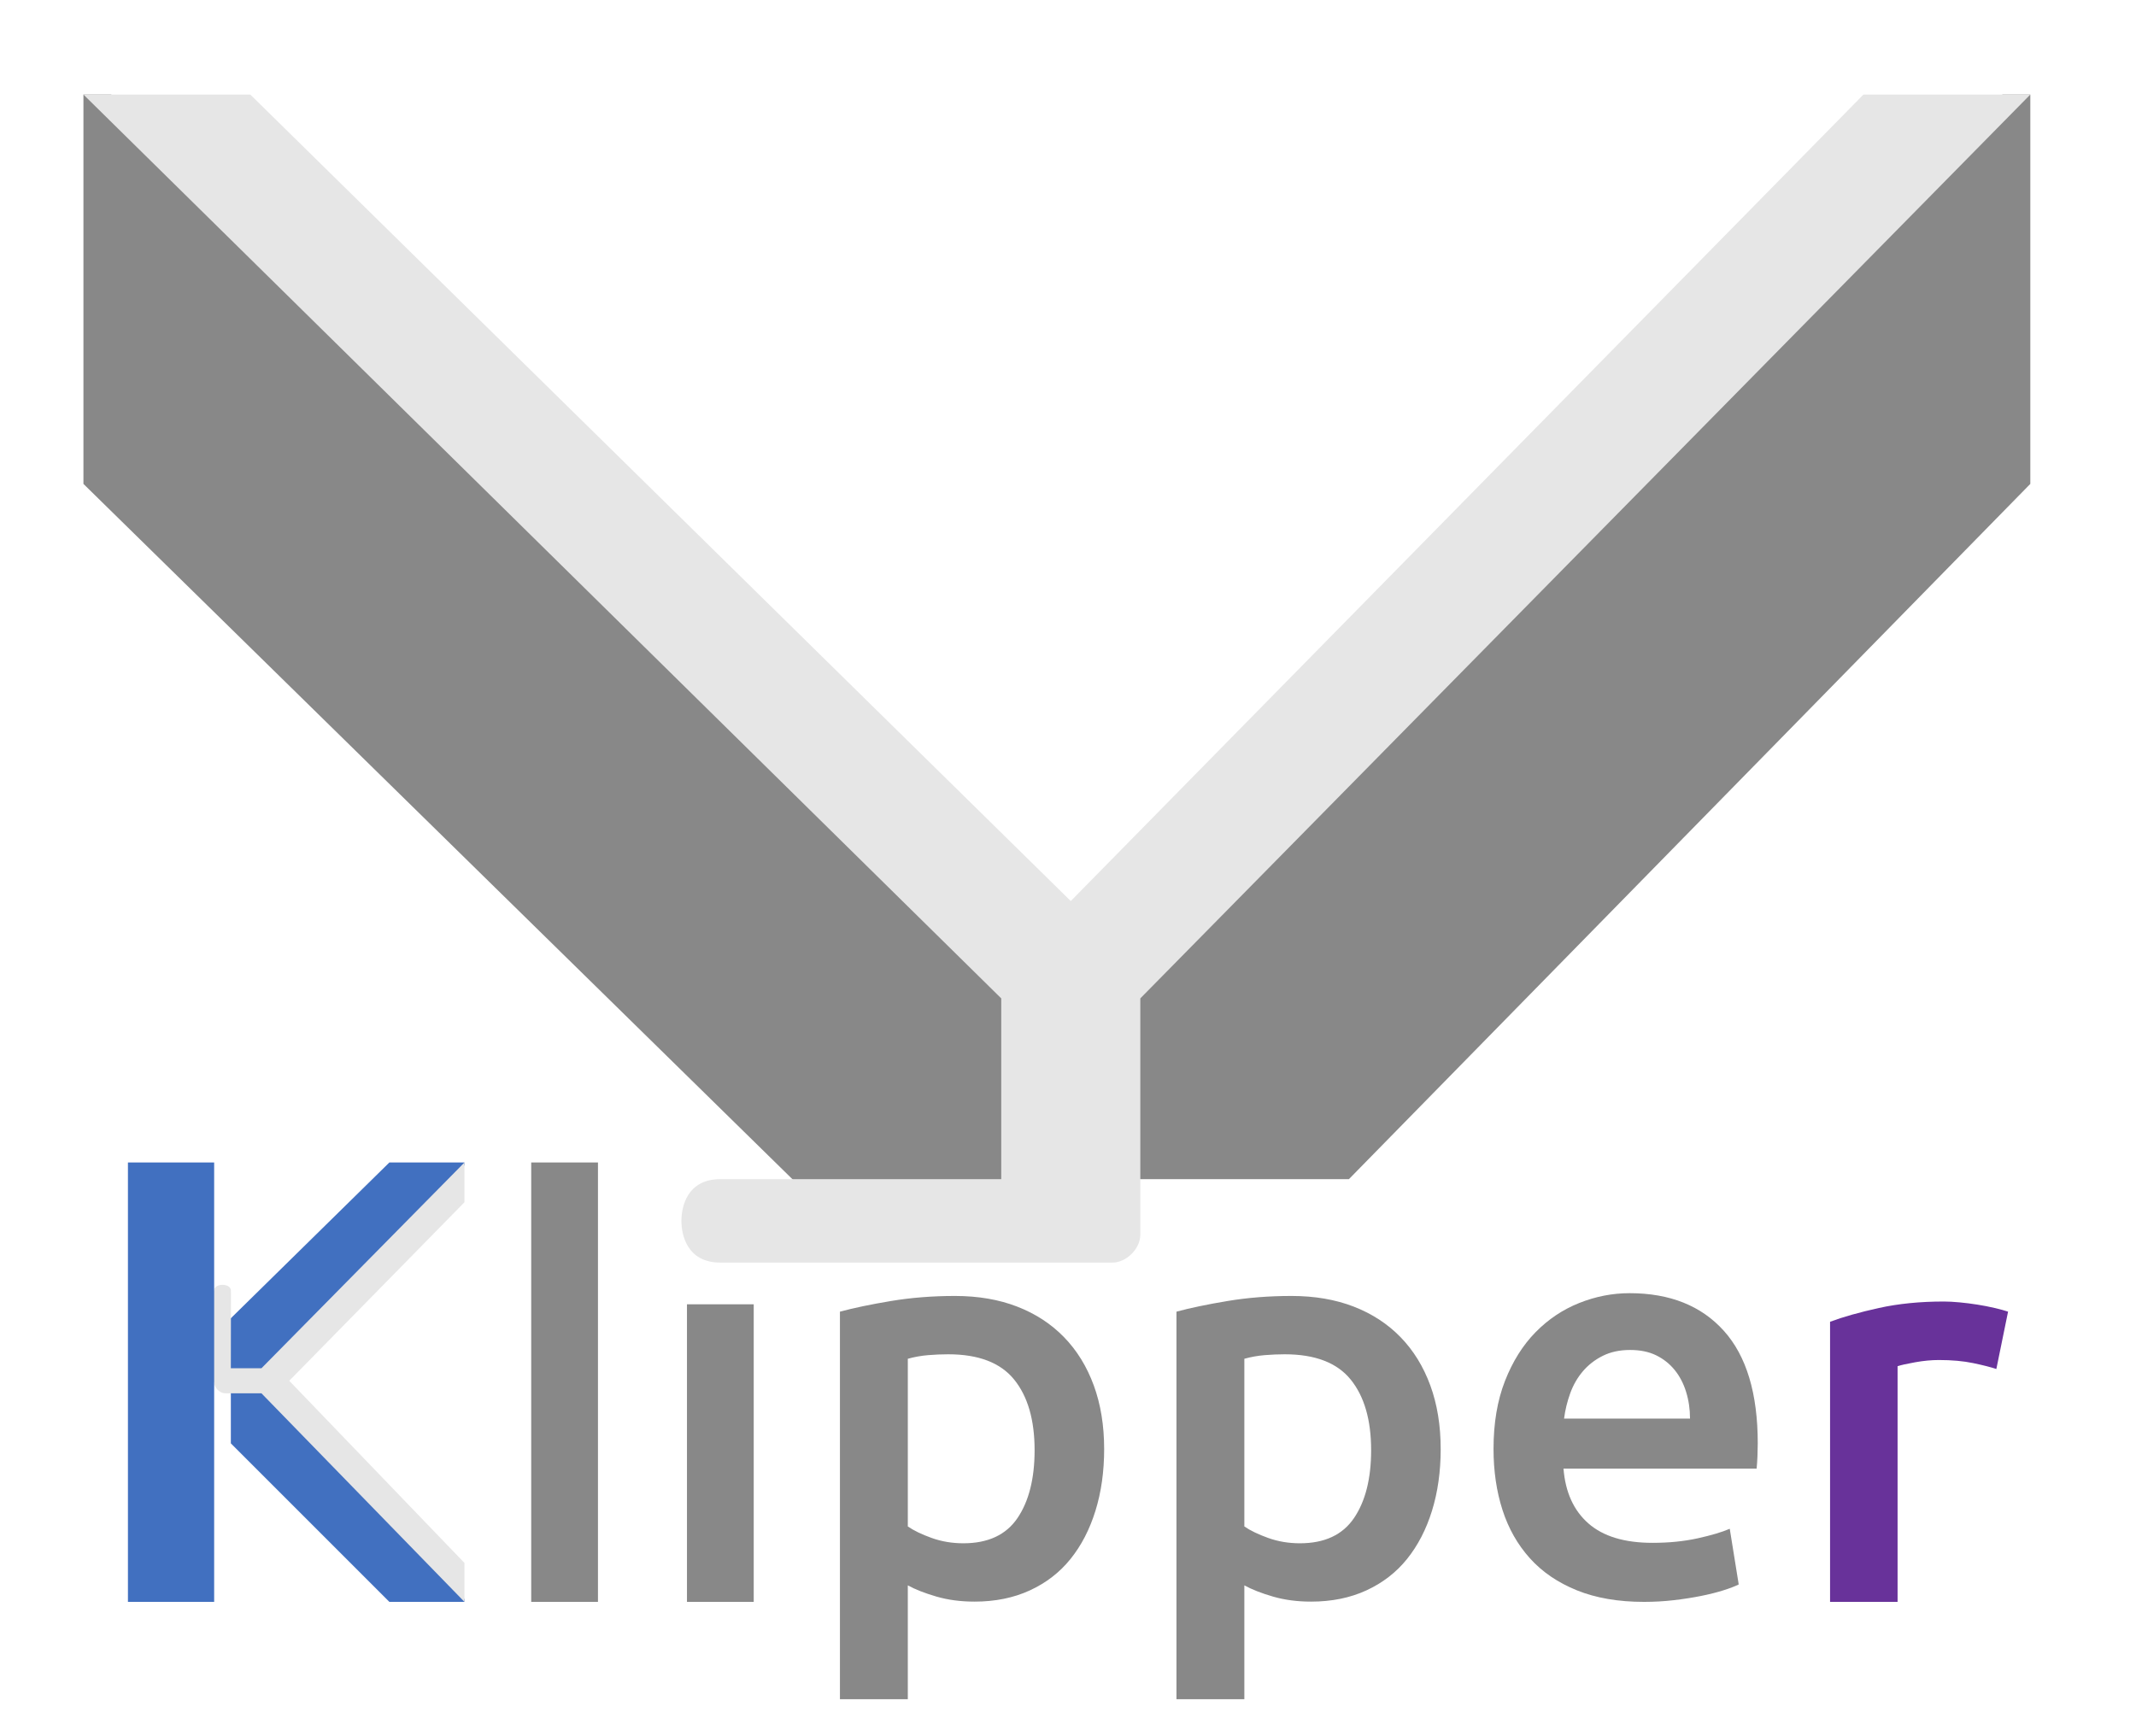
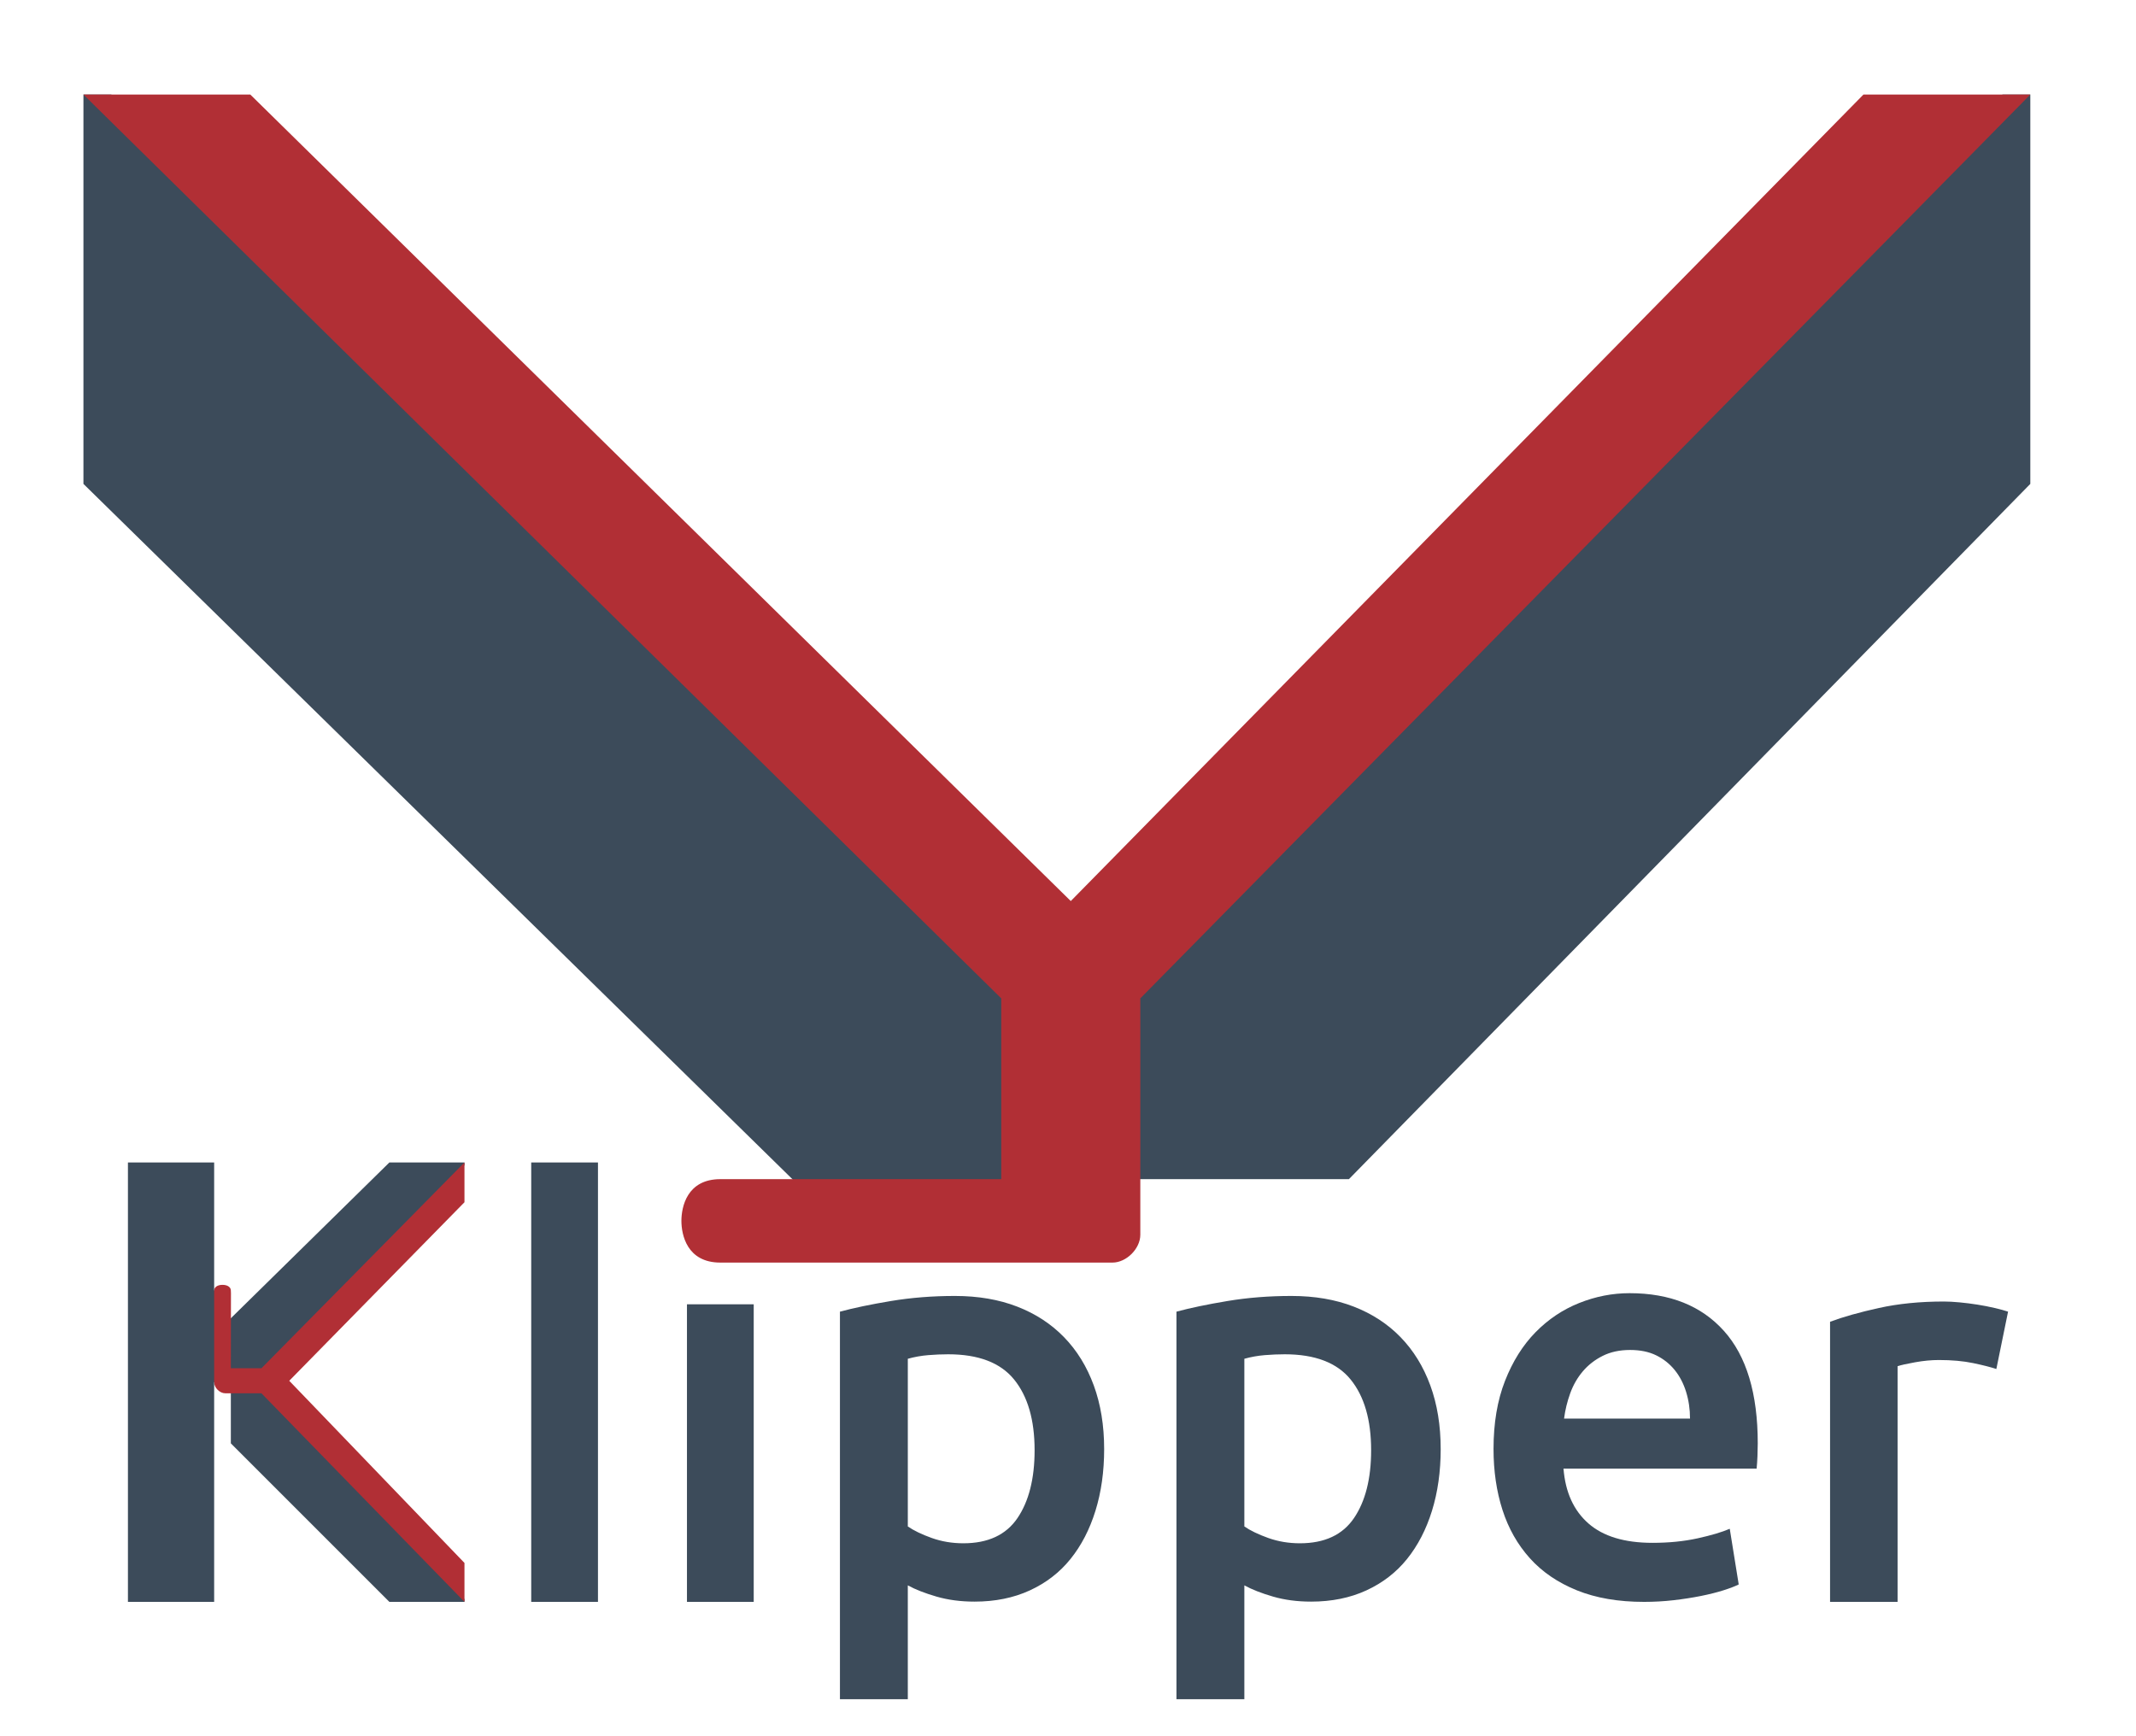
<svg xmlns="http://www.w3.org/2000/svg" width="100%" height="100%" viewBox="0 0 768 624" version="1.1" xml:space="preserve" style="fill-rule:evenodd;clip-rule:evenodd;stroke-linejoin:round;stroke-miterlimit:1.414;" id="svg40">
  <defs id="defs44">
-     <clipPath clipPathUnits="userSpaceOnUse" id="clipPath2054">
-       <path id="path2056" style="fill:none;stroke:#000000;stroke-width:1;stroke-miterlimit:4;stroke-dasharray:none" d="m 135.967,88.549 c 2.257,-0.605 4.633,-0.605 6.89,5e-6 l -3.445,26.167 z" />
-     </clipPath>
-     <clipPath clipPathUnits="userSpaceOnUse" id="clipPath2054-3">
-       <path id="path2056-6" style="fill:none;stroke:#000000;stroke-width:1;stroke-miterlimit:4;stroke-dasharray:none" d="m 135.967,88.549 c 2.257,-0.605 4.633,-0.605 6.89,5e-6 l -3.445,26.167 z" />
-     </clipPath>
-     <clipPath clipPathUnits="userSpaceOnUse" id="clipPath2054-6">
-       <path id="path2056-2" style="fill:none;stroke:#000000;stroke-width:1;stroke-miterlimit:4;stroke-dasharray:none" d="m 135.967,88.549 c 2.257,-0.605 4.633,-0.605 6.89,5e-6 l -3.445,26.167 z" />
-     </clipPath>
-     <filter style="color-interpolation-filters:sRGB" id="filter1105" x="-0.035" y="-0.009" width="1.084" height="1.022">
-       <feFlood flood-opacity="0.667" flood-color="rgb(0,0,0)" result="flood" id="feFlood1095" />
-       <feComposite in="SourceGraphic" in2="flood" operator="in" result="composite1" id="feComposite1097" />
-       <feGaussianBlur in="composite1" stdDeviation="0.1" result="blur" id="feGaussianBlur1099" />
-       <feOffset dx="0.1" dy="0.1" result="offset" id="feOffset1101" />
-       <feComposite in="SourceGraphic" in2="offset" operator="over" result="composite2" id="feComposite1103" />
-     </filter>
-   </defs>
-   <path style="fill:#888888;fill-opacity:1" d="m 30,34 v 140 l 260,255 115,-5 h 80 L 730,174 V 34 H 720 L 385,374 40,34 Z" id="path2" />
-   <path style="fill:#4170c0;stroke-width:1.033;fill-opacity:1" d="m 140,418 -58,57 1,25 v 19 l 57,57 h 27 v -1 L 91,496.5 167,419 v -1 z" id="path8" />
+         </defs>
+   <path style="fill:#3c4b5a" d="m 30,34 v 140 l 260,255 115,-5 h 80 L 730,174 V 34 H 720 L 385,374 40,34 Z" id="path2" />
+   <path style="fill:#3c4b5a;stroke-width:1.033" d="m 140,418 -58,57 1,25 v 19 l 57,57 h 27 v -1 L 91,496.5 167,419 v -1 z" id="path8" />
  <g transform="translate(-1.08348e-4,0.048)" id="g17">
-     <path d="m 83.041,464.921 h 0.001 l -0.042,27.031 h 11 l 73,-74 v 14.301 l -63,64.199 63,65.5 v 14 l -73,-75 h -13 c -2,0 -4,-2 -4,-4 h -2 v -33 h 2 c 0,-1 1,-2 3,-2 2,0 3,1 3,2 z" style="fill:#e6e6e6;fill-opacity:1" id="path15" />
+     <path d="m 83.041,464.921 h 0.001 l -0.042,27.031 h 11 l 73,-74 v 14.301 l -63,64.199 63,65.5 v 14 l -73,-75 h -13 c -2,0 -4,-2 -4,-4 h -2 v -33 h 2 c 0,-1 1,-2 3,-2 2,0 3,1 3,2 z" style="fill:#b12f35" id="path15" />
  </g>
  <g id="path839" transform="matrix(1.03281,0,0,1.03268,24.31099,-21.92157)">
-     <rect x="21" y="426" width="30.015" height="153" style="fill:#4170c0;fill-rule:nonzero;fill-opacity:1" id="rect12" />
+     <rect x="21" y="426" width="30.015" height="153" style="fill:#3c4b5a;fill-rule:nonzero" id="rect12" />
  </g>
-   <rect x="247" y="469" width="24" height="107" style="fill:#888888;stroke-width:1.196;fill-opacity:1" id="rect23" />
-   <path d="m 371.989,521.46 c 0,-10.89 -2.453,-19.36 -7.362,-25.411 -4.908,-6.051 -12.807,-9.075 -23.699,-9.075 -2.286,0 -4.672,0.101 -7.16,0.302 -2.488,0.202 -4.941,0.638 -7.362,1.31 v 60.299 c 2.152,1.478 5.01,2.857 8.572,4.134 3.563,1.277 7.362,1.915 11.396,1.915 8.876,0 15.364,-3.024 19.465,-9.075 4.101,-6.051 6.151,-14.184 6.151,-24.401 z M 397,521.056 c 0,8.067 -1.042,15.461 -3.127,22.183 -2.085,6.723 -5.076,12.504 -8.975,17.344 -3.899,4.84 -8.775,8.604 -14.623,11.294 -5.85,2.689 -12.473,4.033 -19.867,4.033 -4.976,0 -9.548,-0.605 -13.716,-1.814 -4.168,-1.211 -7.597,-2.555 -10.287,-4.035 V 611 H 302 V 471.647 c 4.975,-1.345 11.094,-2.622 18.355,-3.832 C 327.616,466.605 335.281,466 343.348,466 c 8.337,0 15.8,1.277 22.389,3.832 6.588,2.555 12.203,6.219 16.841,10.991 4.639,4.773 8.202,10.554 10.69,17.344 2.487,6.789 3.731,14.418 3.731,22.889 z" style="fill:#888888;fill-rule:nonzero;stroke-width:1.2;fill-opacity:1" id="path25" />
-   <path d="m 492.989,521.46 c 0,-10.89 -2.454,-19.36 -7.362,-25.411 -4.908,-6.051 -12.807,-9.075 -23.699,-9.075 -2.286,0 -4.674,0.101 -7.16,0.302 -2.488,0.202 -4.941,0.638 -7.362,1.31 v 60.299 c 2.151,1.478 5.008,2.857 8.572,4.134 3.563,1.277 7.362,1.915 11.396,1.915 8.874,0 15.362,-3.024 19.464,-9.075 4.101,-6.051 6.152,-14.184 6.152,-24.401 z M 518,521.056 c 0,8.067 -1.043,15.461 -3.127,22.183 -2.085,6.723 -5.077,12.504 -8.976,17.344 -3.899,4.84 -8.773,8.604 -14.623,11.294 -5.849,2.689 -12.471,4.033 -19.867,4.033 -4.975,0 -9.546,-0.605 -13.715,-1.814 -4.168,-1.211 -7.597,-2.555 -10.287,-4.035 V 611 H 423 V 471.647 c 4.976,-1.345 11.093,-2.622 18.355,-3.832 C 448.616,466.605 456.28,466 464.348,466 c 8.338,0 15.801,1.277 22.388,3.832 6.589,2.555 12.202,6.219 16.842,10.991 4.639,4.773 8.202,10.554 10.69,17.344 2.487,6.789 3.731,14.418 3.731,22.889 z" style="fill:#888888;fill-rule:nonzero;stroke-width:1.2;fill-opacity:1" id="path27" />
-   <path d="m 537,521.006 c 0,-9.301 1.375,-17.456 4.126,-24.465 2.75,-7.009 6.406,-12.838 10.969,-17.488 4.562,-4.651 9.795,-8.156 15.699,-10.514 5.903,-2.359 11.942,-3.538 18.115,-3.538 14.491,0 25.795,4.515 33.913,13.546 8.119,9.032 12.178,22.51 12.178,40.438 0,1.347 -0.034,2.865 -0.101,4.549 -0.067,1.686 -0.168,3.201 -0.302,4.55 h -69.439 c 0.671,8.492 3.656,15.062 8.957,19.713 5.3,4.65 12.981,6.976 23.045,6.976 5.903,0 11.305,-0.54 16.202,-1.618 4.897,-1.078 8.755,-2.223 11.573,-3.437 l 3.221,20.016 c -1.341,0.675 -3.187,1.382 -5.536,2.123 -2.347,0.741 -5.031,1.415 -8.051,2.022 -3.018,0.606 -6.272,1.112 -9.761,1.516 -3.489,0.404 -7.045,0.606 -10.668,0.606 -9.259,0 -17.31,-1.381 -24.152,-4.145 -6.843,-2.764 -12.48,-6.605 -16.907,-11.525 -4.428,-4.92 -7.715,-10.716 -9.863,-17.389 C 538.073,536.271 537,528.958 537,521.006 Z m 70.645,-10.918 c 0,-3.37 -0.469,-6.571 -1.408,-9.604 -0.939,-3.033 -2.315,-5.661 -4.126,-7.885 -1.812,-2.223 -4.025,-3.976 -6.642,-5.256 -2.617,-1.281 -5.736,-1.921 -9.359,-1.921 -3.757,0 -7.045,0.707 -9.863,2.123 -2.818,1.415 -5.199,3.269 -7.145,5.56 -1.945,2.292 -3.455,4.921 -4.528,7.885 -1.073,2.966 -1.812,5.999 -2.214,9.099 z" style="fill:#888888;fill-rule:nonzero;stroke-width:1.2;fill-opacity:1" id="path29" />
-   <path d="m 717.787,492.269 c -2.006,-0.674 -4.781,-1.382 -8.326,-2.123 -3.545,-0.741 -7.657,-1.112 -12.338,-1.112 -2.675,0 -5.518,0.27 -8.526,0.809 -3.01,0.539 -5.117,1.011 -6.32,1.415 V 576 H 658 V 475.281 c 4.681,-1.753 10.532,-3.405 17.554,-4.955 C 682.577,468.775 690.368,468 698.928,468 c 1.606,0 3.478,0.101 5.618,0.303 2.139,0.202 4.28,0.472 6.421,0.809 2.139,0.337 4.213,0.743 6.219,1.214 2.007,0.472 3.611,0.91 4.815,1.314 z" style="fill:#68329a;fill-rule:nonzero;stroke-width:1.199;fill-opacity:1" id="path31" />
-   <path d="M 259,424 H 360 V 359 L 30,34 H 90 L 385,324 670,34 h 60 L 410,359 v 84.998 C 410,449 405,454 400,454 H 259 c -12,0 -14,-10 -14,-15 0,-5 2,-15 14,-15 z" style="fill:#e6e6e6;fill-opacity:1" id="path35" />
-   <rect id="rect12-6" style="clip-rule:evenodd;fill:#888888;fill-rule:nonzero;stroke-width:1.033;stroke-linejoin:round;stroke-miterlimit:1.414;fill-opacity:1" height="158" width="24" y="418" x="191" />
+   <rect x="247" y="469" width="24" height="107" style="fill:#3c4b5a;stroke-width:1.196" id="rect23" />
+   <path d="m 371.989,521.46 c 0,-10.89 -2.453,-19.36 -7.362,-25.411 -4.908,-6.051 -12.807,-9.075 -23.699,-9.075 -2.286,0 -4.672,0.101 -7.16,0.302 -2.488,0.202 -4.941,0.638 -7.362,1.31 v 60.299 c 2.152,1.478 5.01,2.857 8.572,4.134 3.563,1.277 7.362,1.915 11.396,1.915 8.876,0 15.364,-3.024 19.465,-9.075 4.101,-6.051 6.151,-14.184 6.151,-24.401 z M 397,521.056 c 0,8.067 -1.042,15.461 -3.127,22.183 -2.085,6.723 -5.076,12.504 -8.975,17.344 -3.899,4.84 -8.775,8.604 -14.623,11.294 -5.85,2.689 -12.473,4.033 -19.867,4.033 -4.976,0 -9.548,-0.605 -13.716,-1.814 -4.168,-1.211 -7.597,-2.555 -10.287,-4.035 V 611 H 302 V 471.647 c 4.975,-1.345 11.094,-2.622 18.355,-3.832 C 327.616,466.605 335.281,466 343.348,466 c 8.337,0 15.8,1.277 22.389,3.832 6.588,2.555 12.203,6.219 16.841,10.991 4.639,4.773 8.202,10.554 10.69,17.344 2.487,6.789 3.731,14.418 3.731,22.889 z" style="fill:#3c4b5a;fill-rule:nonzero;stroke-width:1.2" id="path25" />
+   <path d="m 492.989,521.46 c 0,-10.89 -2.454,-19.36 -7.362,-25.411 -4.908,-6.051 -12.807,-9.075 -23.699,-9.075 -2.286,0 -4.674,0.101 -7.16,0.302 -2.488,0.202 -4.941,0.638 -7.362,1.31 v 60.299 c 2.151,1.478 5.008,2.857 8.572,4.134 3.563,1.277 7.362,1.915 11.396,1.915 8.874,0 15.362,-3.024 19.464,-9.075 4.101,-6.051 6.152,-14.184 6.152,-24.401 z M 518,521.056 c 0,8.067 -1.043,15.461 -3.127,22.183 -2.085,6.723 -5.077,12.504 -8.976,17.344 -3.899,4.84 -8.773,8.604 -14.623,11.294 -5.849,2.689 -12.471,4.033 -19.867,4.033 -4.975,0 -9.546,-0.605 -13.715,-1.814 -4.168,-1.211 -7.597,-2.555 -10.287,-4.035 V 611 H 423 V 471.647 c 4.976,-1.345 11.093,-2.622 18.355,-3.832 C 448.616,466.605 456.28,466 464.348,466 c 8.338,0 15.801,1.277 22.388,3.832 6.589,2.555 12.202,6.219 16.842,10.991 4.639,4.773 8.202,10.554 10.69,17.344 2.487,6.789 3.731,14.418 3.731,22.889 z" style="fill:#3c4b5a;fill-rule:nonzero;stroke-width:1.2" id="path27" />
+   <path d="m 537,521.006 c 0,-9.301 1.375,-17.456 4.126,-24.465 2.75,-7.009 6.406,-12.838 10.969,-17.488 4.562,-4.651 9.795,-8.156 15.699,-10.514 5.903,-2.359 11.942,-3.538 18.115,-3.538 14.491,0 25.795,4.515 33.913,13.546 8.119,9.032 12.178,22.51 12.178,40.438 0,1.347 -0.034,2.865 -0.101,4.549 -0.067,1.686 -0.168,3.201 -0.302,4.55 h -69.439 c 0.671,8.492 3.656,15.062 8.957,19.713 5.3,4.65 12.981,6.976 23.045,6.976 5.903,0 11.305,-0.54 16.202,-1.618 4.897,-1.078 8.755,-2.223 11.573,-3.437 l 3.221,20.016 c -1.341,0.675 -3.187,1.382 -5.536,2.123 -2.347,0.741 -5.031,1.415 -8.051,2.022 -3.018,0.606 -6.272,1.112 -9.761,1.516 -3.489,0.404 -7.045,0.606 -10.668,0.606 -9.259,0 -17.31,-1.381 -24.152,-4.145 -6.843,-2.764 -12.48,-6.605 -16.907,-11.525 -4.428,-4.92 -7.715,-10.716 -9.863,-17.389 C 538.073,536.271 537,528.958 537,521.006 Z m 70.645,-10.918 c 0,-3.37 -0.469,-6.571 -1.408,-9.604 -0.939,-3.033 -2.315,-5.661 -4.126,-7.885 -1.812,-2.223 -4.025,-3.976 -6.642,-5.256 -2.617,-1.281 -5.736,-1.921 -9.359,-1.921 -3.757,0 -7.045,0.707 -9.863,2.123 -2.818,1.415 -5.199,3.269 -7.145,5.56 -1.945,2.292 -3.455,4.921 -4.528,7.885 -1.073,2.966 -1.812,5.999 -2.214,9.099 z" style="fill:#3c4b5a;fill-rule:nonzero;stroke-width:1.2" id="path29" />
+   <path d="m 717.787,492.269 c -2.006,-0.674 -4.781,-1.382 -8.326,-2.123 -3.545,-0.741 -7.657,-1.112 -12.338,-1.112 -2.675,0 -5.518,0.27 -8.526,0.809 -3.01,0.539 -5.117,1.011 -6.32,1.415 V 576 H 658 V 475.281 c 4.681,-1.753 10.532,-3.405 17.554,-4.955 C 682.577,468.775 690.368,468 698.928,468 c 1.606,0 3.478,0.101 5.618,0.303 2.139,0.202 4.28,0.472 6.421,0.809 2.139,0.337 4.213,0.743 6.219,1.214 2.007,0.472 3.611,0.91 4.815,1.314 z" style="fill:#3c4b5a;fill-rule:nonzero;stroke-width:1.199" id="path31" />
+   <path d="M 259,424 H 360 V 359 L 30,34 H 90 L 385,324 670,34 h 60 L 410,359 v 84.998 C 410,449 405,454 400,454 H 259 c -12,0 -14,-10 -14,-15 0,-5 2,-15 14,-15 z" style="fill:#b12f35" id="path35" />
+   <rect id="rect12-6" style="clip-rule:evenodd;fill:#3c4b5a;fill-rule:nonzero;stroke-width:1.033;stroke-linejoin:round;stroke-miterlimit:1.414" height="158" width="24" y="418" x="191" />
</svg>
